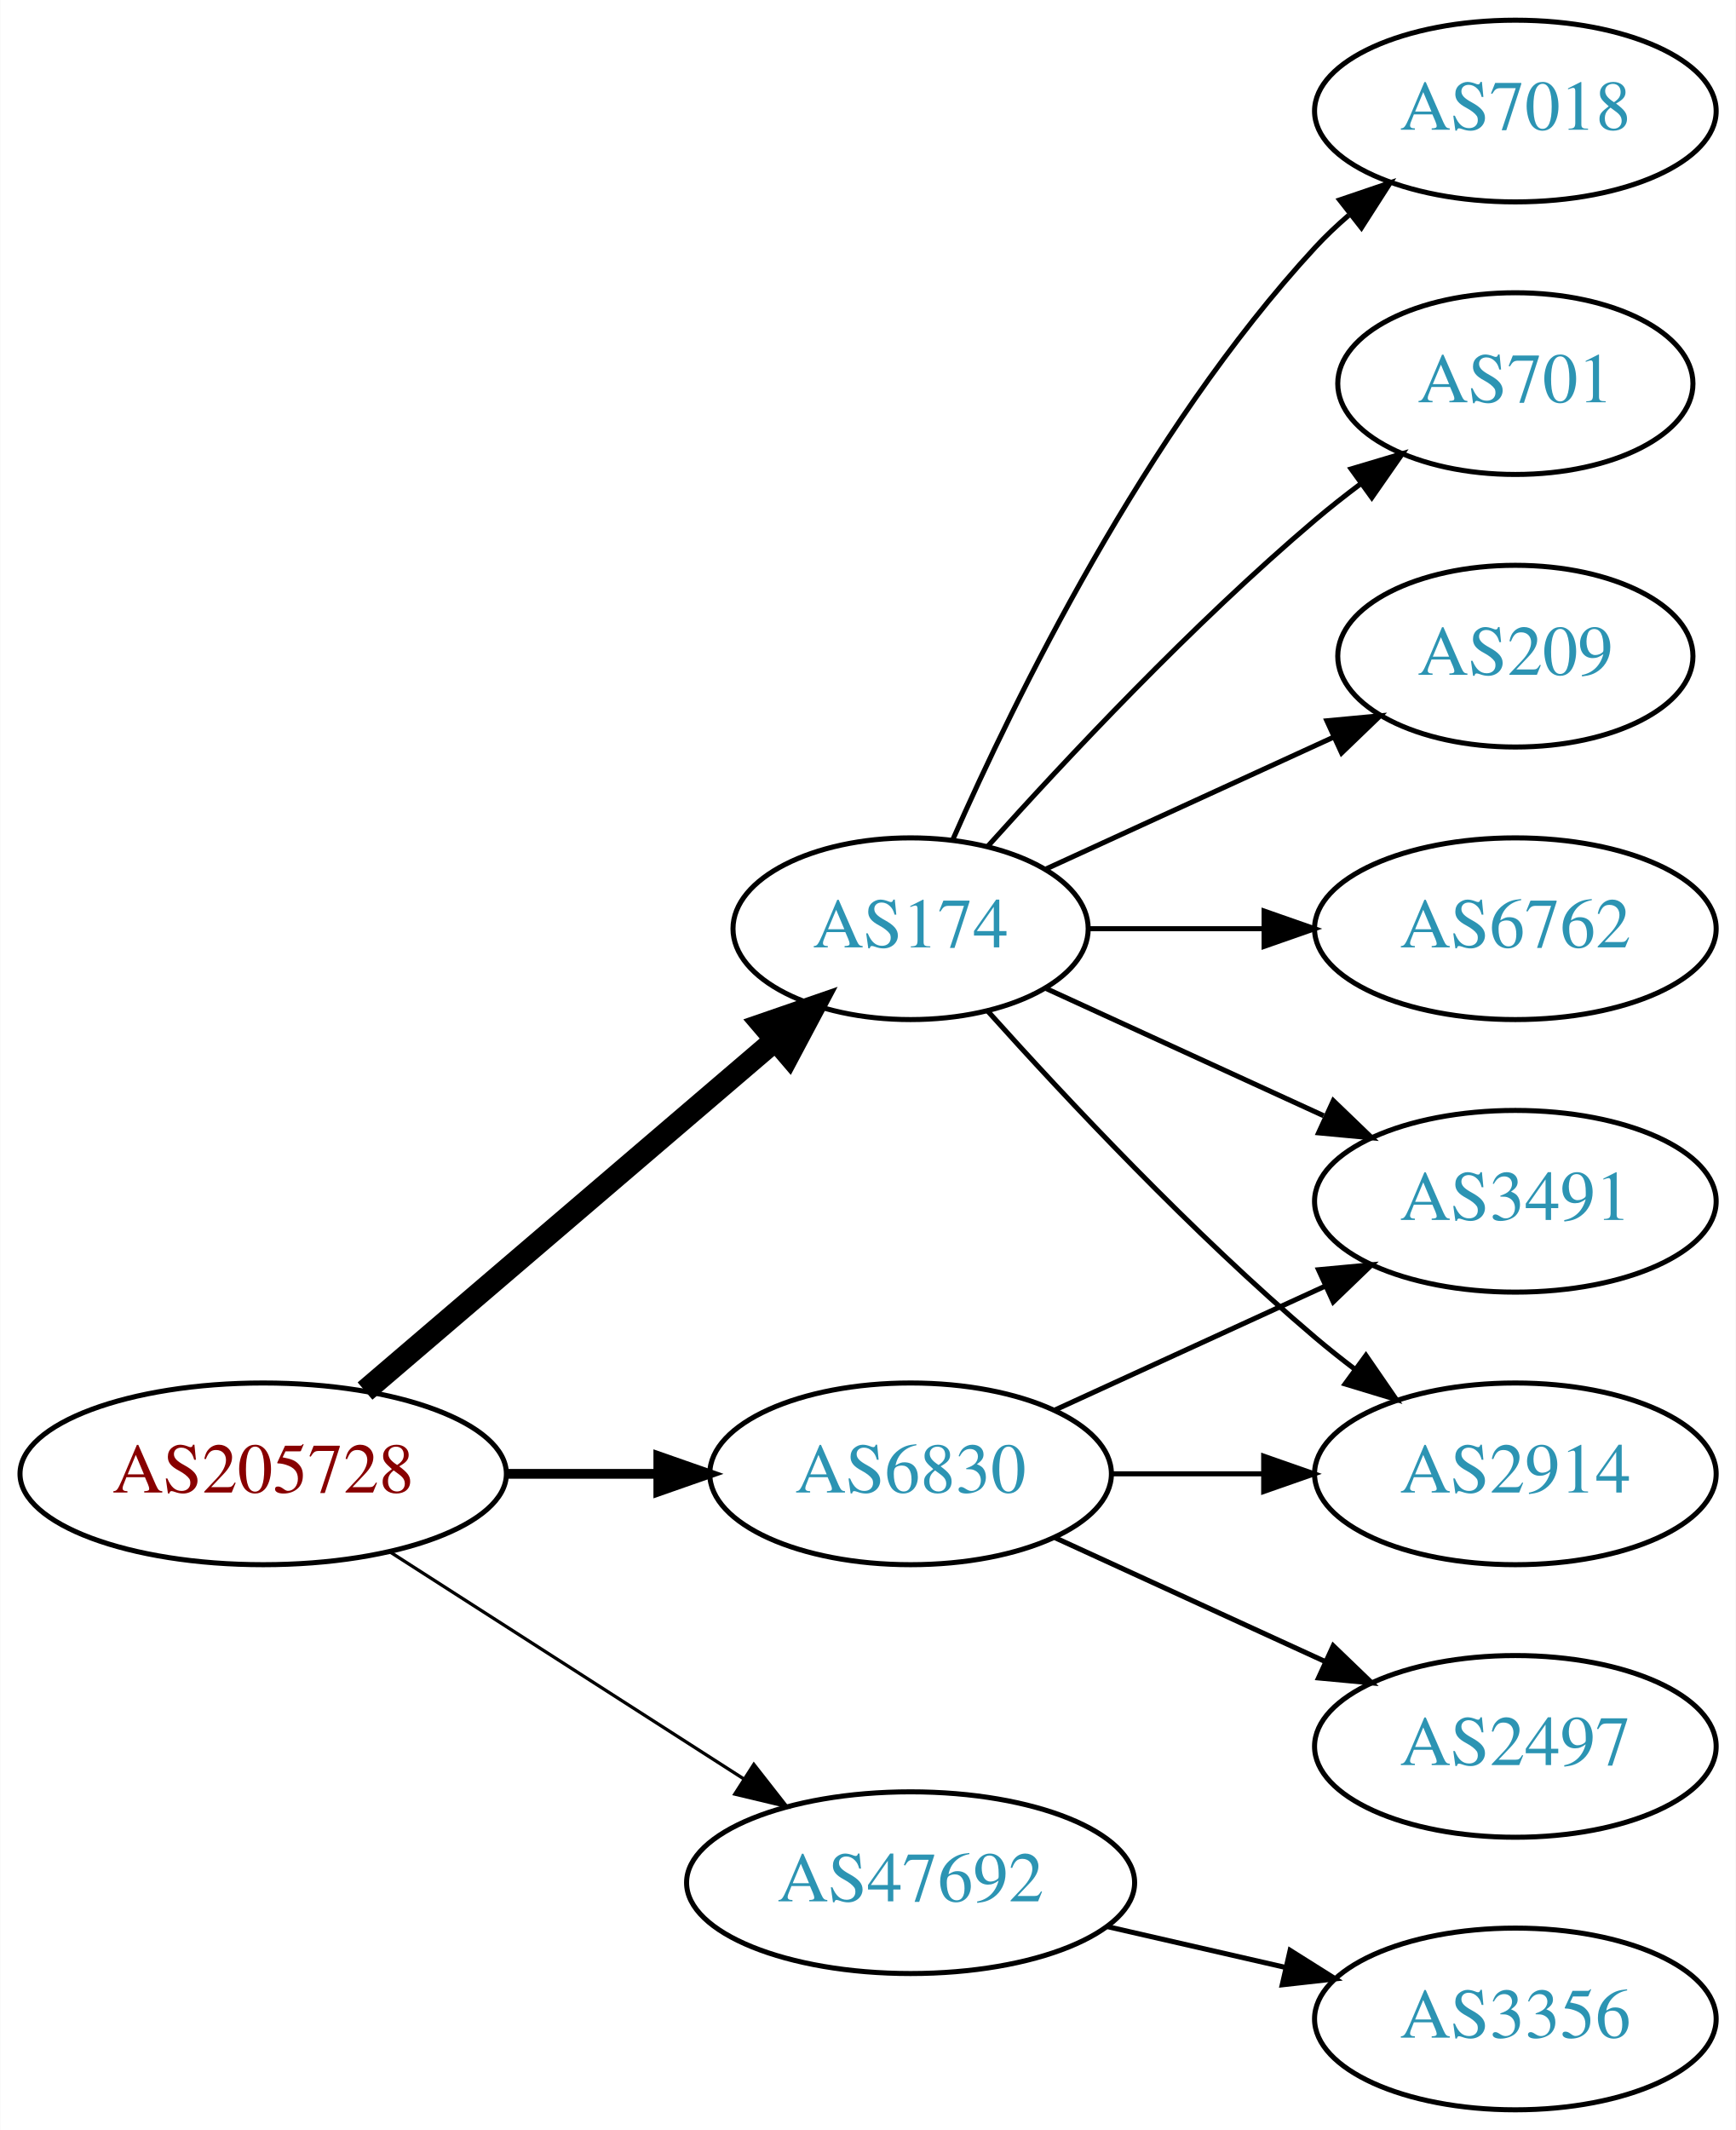
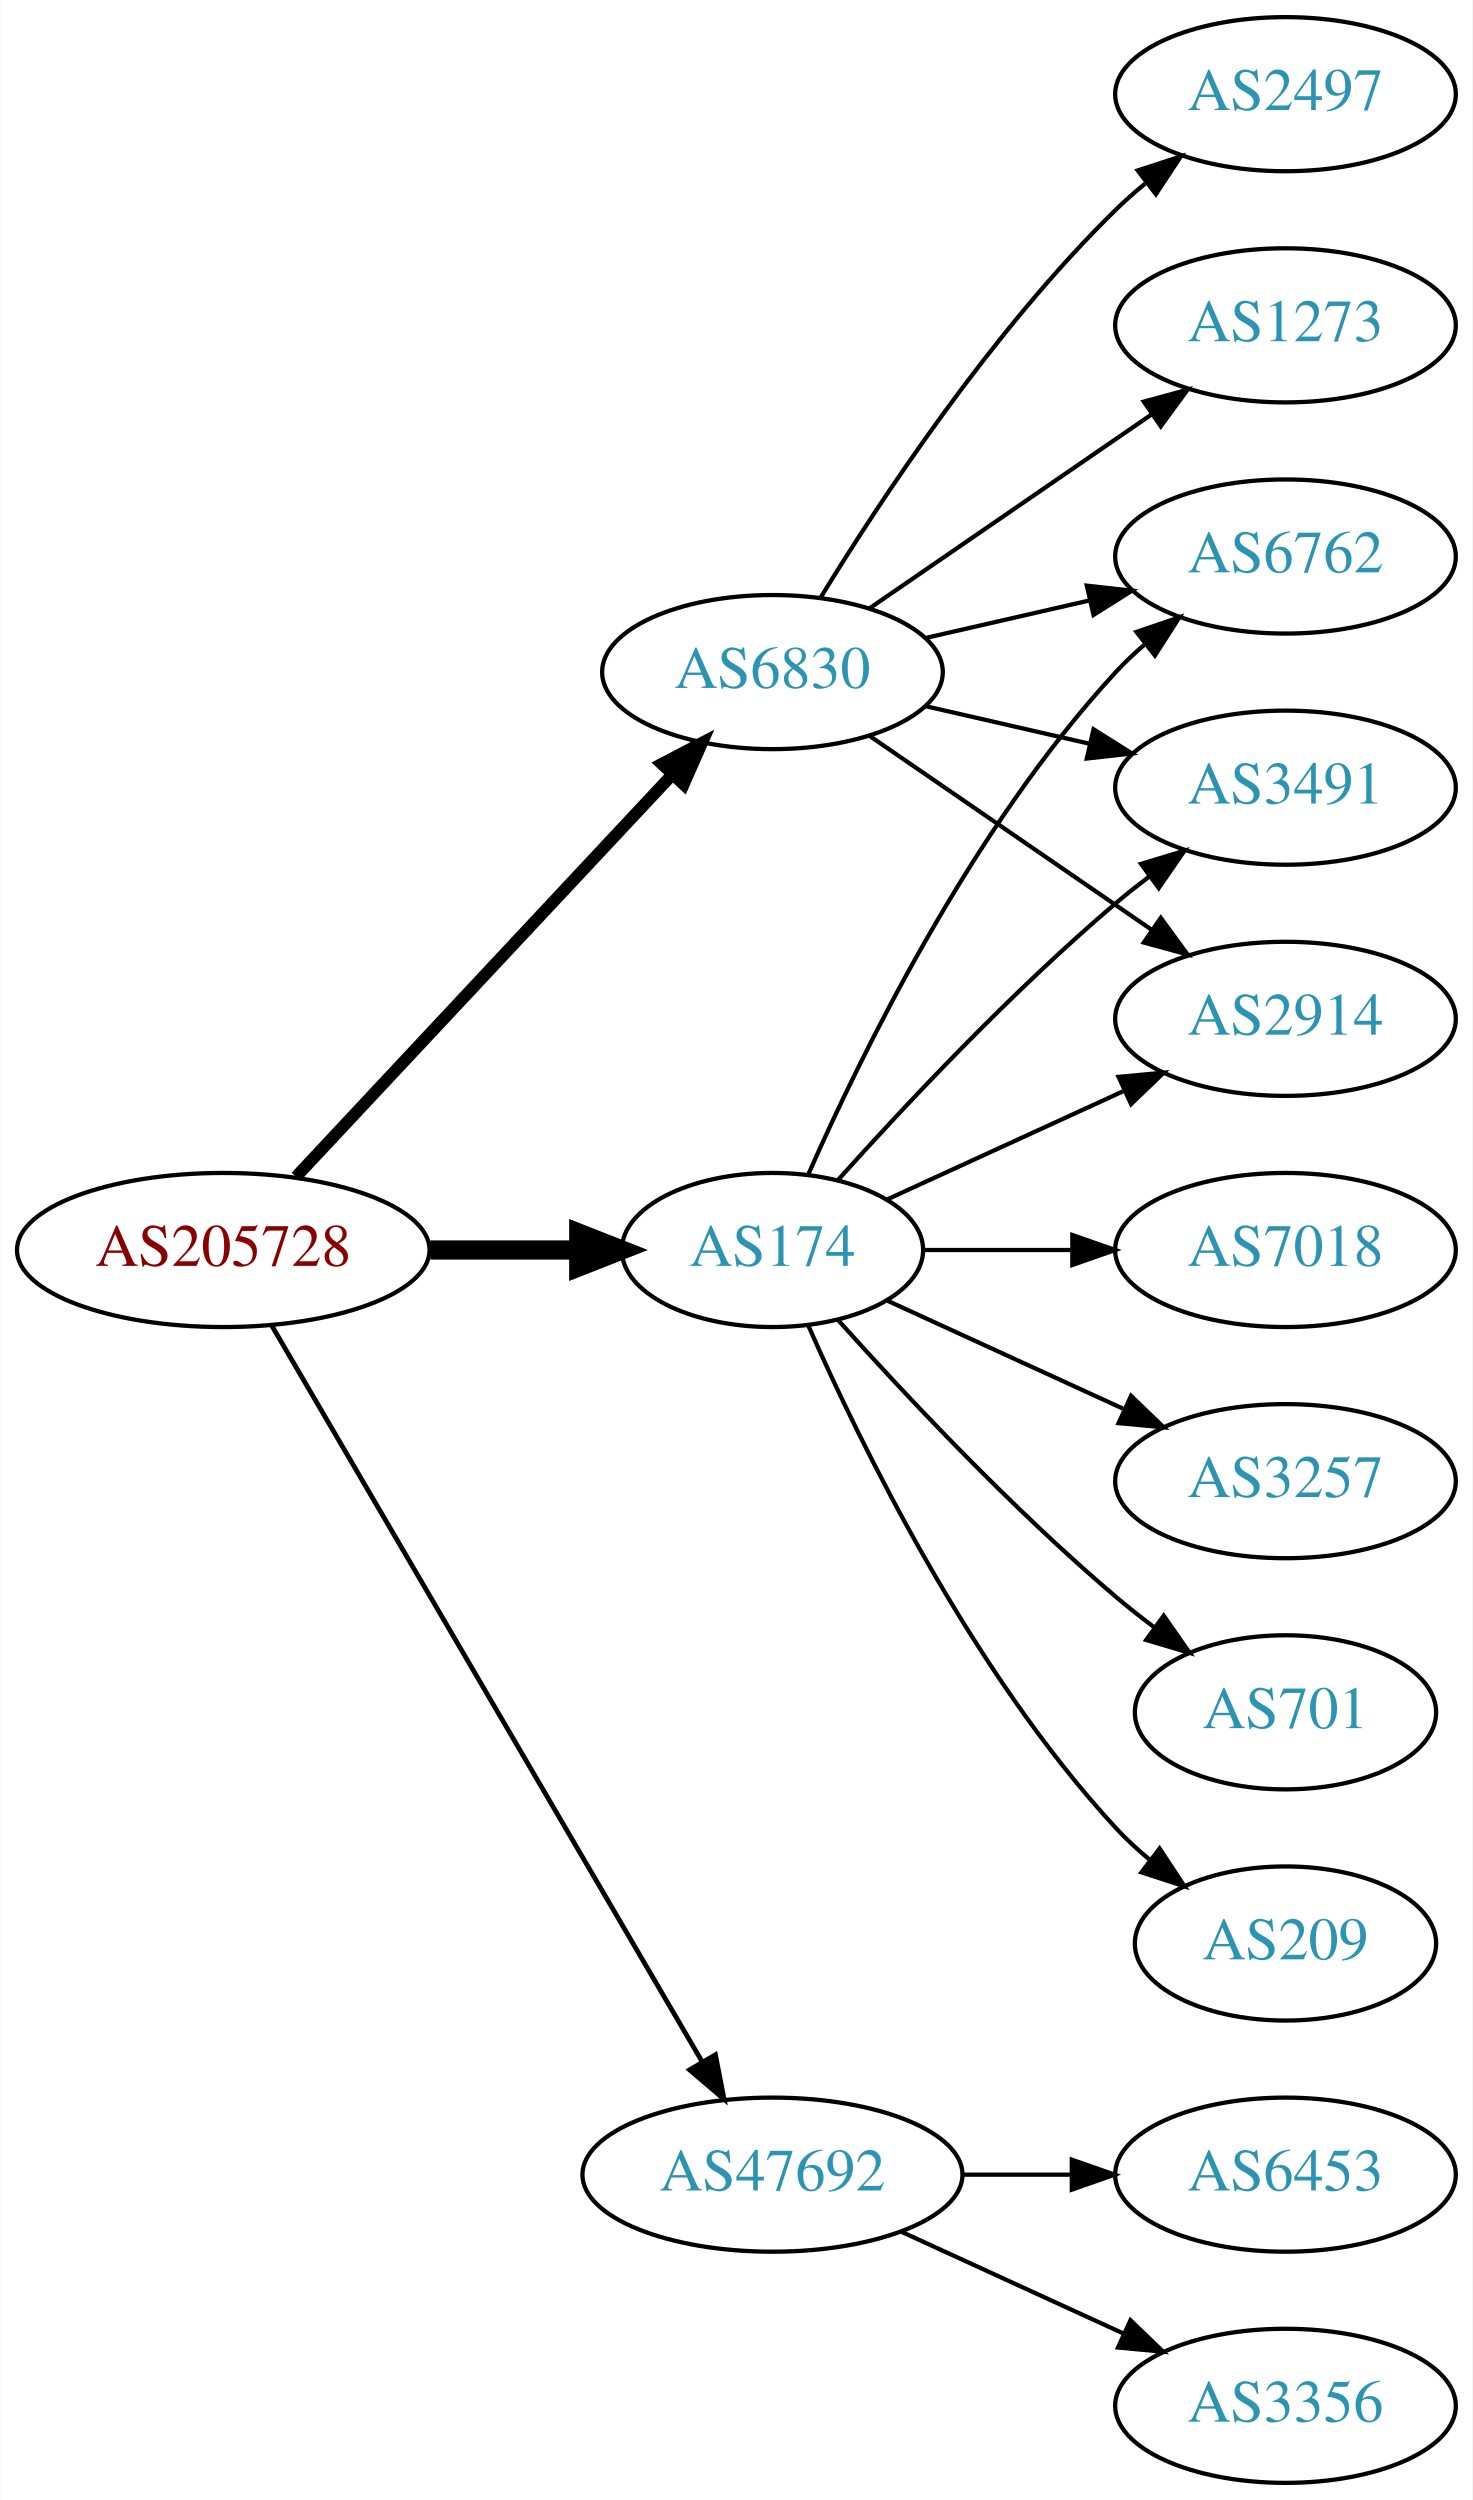
- <svg xmlns="http://www.w3.org/2000/svg" xmlns:xlink="http://www.w3.org/1999/xlink" width="344pt" height="422pt" viewBox="0.00 0.00 343.88 422.00">
-   <g id="graph0" class="graph" transform="scale(1 1) rotate(0) translate(4 418)">
-     <polygon fill="white" stroke="none" points="-4,4 -4,-418 339.877,-418 339.877,4 -4,4" />
+ <svg xmlns="http://www.w3.org/2000/svg" xmlns:xlink="http://www.w3.org/1999/xlink" width="344pt" height="584pt" viewBox="0.00 0.00 343.88 584.00">
+   <g id="graph0" class="graph" transform="scale(1 1) rotate(0) translate(4 580)">
+     <polygon fill="white" stroke="none" points="-4,4 -4,-580 339.877,-580 339.877,4 -4,4" />
    <g id="node1" class="node">
      <g id="a_node1">
        <a xlink:href="/asn/205728" xlink:title="AS205728 ~ Cream Finance IT Austria GmbH [AT]">
-           <ellipse fill="#ffffff" stroke="black" cx="48.096" cy="-126" rx="48.192" ry="18" />
-           <text text-anchor="middle" x="48.096" y="-122.3" font-family="Times,serif" font-size="14.00" fill="#880000">AS205728</text>
+           <ellipse fill="#ffffff" stroke="black" cx="48.096" cy="-288" rx="48.192" ry="18" />
+           <text text-anchor="middle" x="48.096" y="-284.3" font-family="Times,serif" font-size="14.00" fill="#880000">AS205728</text>
        </a>
      </g>
    </g>
    <g id="node2" class="node">
      <g id="a_node2">
        <a xlink:href="/asn/174" xlink:title="AS174 ~ Cogent Communications [US]">
-           <ellipse fill="#ffffff" stroke="black" cx="176.388" cy="-234" rx="35.194" ry="18" />
-           <text text-anchor="middle" x="176.388" y="-230.3" font-family="Times,serif" font-size="14.00" fill="#2c94b3">AS174</text>
+           <ellipse fill="#ffffff" stroke="black" cx="176.388" cy="-288" rx="35.194" ry="18" />
+           <text text-anchor="middle" x="176.388" y="-284.3" font-family="Times,serif" font-size="14.00" fill="#2c94b3">AS174</text>
        </a>
      </g>
    </g>
    <g id="edge1" class="edge">
-       <path fill="none" stroke="black" stroke-width="4.5" d="M68.277,-142.403C89.975,-160.958 125.423,-191.272 149.547,-211.902" />
-       <polygon fill="black" stroke="black" stroke-width="4.5" points="147.098,-214.989 157.257,-218.496 152.216,-209.004 147.098,-214.989" />
+       <path fill="none" stroke="black" stroke-width="4.5" d="M96.481,-288C107.842,-288 119.93,-288 131.142,-288" />
+       <polygon fill="black" stroke="black" stroke-width="4.5" points="131.146,-291.938 141.146,-288 131.146,-284.063 131.146,-291.938" />
    </g>
    <g id="node3" class="node">
      <g id="a_node3">
        <a xlink:href="/asn/6830" xlink:title="AS6830 ~ LGI-UPC [AT]">
-           <ellipse fill="#ffffff" stroke="black" cx="176.388" cy="-126" rx="39.794" ry="18" />
-           <text text-anchor="middle" x="176.388" y="-122.3" font-family="Times,serif" font-size="14.00" fill="#2c94b3">AS6830</text>
+           <ellipse fill="#ffffff" stroke="black" cx="176.388" cy="-423" rx="39.794" ry="18" />
+           <text text-anchor="middle" x="176.388" y="-419.3" font-family="Times,serif" font-size="14.00" fill="#2c94b3">AS6830</text>
        </a>
      </g>
    </g>
    <g id="edge2" class="edge">
-       <path fill="none" stroke="black" stroke-width="1.929" d="M96.481,-126C106.248,-126 116.551,-126 126.373,-126" />
-       <polygon fill="black" stroke="black" stroke-width="1.929" points="126.393,-129.5 136.393,-126 126.393,-122.5 126.393,-129.5" />
+       <path fill="none" stroke="black" stroke-width="2.812" d="M65.091,-305.098C87.322,-328.862 127.668,-371.99 152.914,-398.977" />
+       <polygon fill="black" stroke="black" stroke-width="2.812" points="150.53,-401.552 159.917,-406.463 155.642,-396.769 150.53,-401.552" />
    </g>
    <g id="node4" class="node">
      <g id="a_node4">
        <a xlink:href="/asn/47692" xlink:title="AS47692 ~ Nessus GmbH [AT]">
-           <ellipse fill="#ffffff" stroke="black" cx="176.388" cy="-45" rx="44.393" ry="18" />
-           <text text-anchor="middle" x="176.388" y="-41.3" font-family="Times,serif" font-size="14.00" fill="#2c94b3">AS47692</text>
+           <ellipse fill="#ffffff" stroke="black" cx="176.388" cy="-72" rx="44.393" ry="18" />
+           <text text-anchor="middle" x="176.388" y="-68.3" font-family="Times,serif" font-size="14.00" fill="#2c94b3">AS47692</text>
        </a>
      </g>
    </g>
    <g id="edge3" class="edge">
-       <path fill="none" stroke="black" stroke-width="0.643" d="M73.147,-110.574C93.024,-97.826 121.421,-79.613 143.246,-65.615" />
-       <polygon fill="black" stroke="black" stroke-width="0.643" points="145.325,-68.439 151.853,-60.094 141.546,-62.547 145.325,-68.439" />
+       <path fill="none" stroke="black" stroke-width="1.125" d="M59.431,-270.324C81.595,-232.416 133.8,-143.127 159.928,-98.442" />
+       <polygon fill="black" stroke="black" stroke-width="1.125" points="163.061,-100.017 165.087,-89.618 157.018,-96.484 163.061,-100.017" />
    </g>
    <g id="node5" class="node">
      <g id="a_node5">
-         <a xlink:href="/asn/7018" xlink:title="AS7018 ~ AT&amp;T Services, Inc. [US]">
-           <ellipse fill="#ffffff" stroke="black" cx="296.23" cy="-396" rx="39.794" ry="18" />
-           <text text-anchor="middle" x="296.23" y="-392.3" font-family="Times,serif" font-size="14.00" fill="#2c94b3">AS7018</text>
+         <a xlink:href="/asn/6762" xlink:title="AS6762 ~ TELECOM ITALIA SPARKLE S.p.A. [IT]">
+           <ellipse fill="#ffffff" stroke="black" cx="296.23" cy="-450" rx="39.794" ry="18" />
+           <text text-anchor="middle" x="296.23" y="-446.3" font-family="Times,serif" font-size="14.00" fill="#2c94b3">AS6762</text>
        </a>
      </g>
    </g>
    <g id="edge4" class="edge">
-       <path fill="none" stroke="black" d="M184.803,-251.761C196.872,-279.183 222.843,-332.473 256.584,-369 258.614,-371.198 260.853,-373.319 263.199,-375.34" />
-       <polygon fill="black" stroke="black" points="261.411,-378.386 271.443,-381.794 265.726,-372.874 261.411,-378.386" />
+       <path fill="none" stroke="black" d="M184.803,-305.761C196.872,-333.183 222.843,-386.473 256.584,-423 258.614,-425.198 260.853,-427.319 263.199,-429.34" />
+       <polygon fill="black" stroke="black" points="261.411,-432.386 271.443,-435.794 265.726,-426.874 261.411,-432.386" />
    </g>
    <g id="node6" class="node">
      <g id="a_node6">
-         <a xlink:href="/asn/701" xlink:title="AS701 ~ UUNET [US]">
-           <ellipse fill="#ffffff" stroke="black" cx="296.23" cy="-342" rx="35.194" ry="18" />
-           <text text-anchor="middle" x="296.23" y="-338.3" font-family="Times,serif" font-size="14.00" fill="#2c94b3">AS701</text>
+         <a xlink:href="/asn/3257" xlink:title="AS3257 ~ GTT [DE]">
+           <ellipse fill="#ffffff" stroke="black" cx="296.23" cy="-234" rx="39.794" ry="18" />
+           <text text-anchor="middle" x="296.23" y="-230.3" font-family="Times,serif" font-size="14.00" fill="#2c94b3">AS3257</text>
        </a>
      </g>
    </g>
    <g id="edge5" class="edge">
-       <path fill="none" stroke="black" d="M191.75,-250.409C207.023,-267.432 232.282,-294.396 256.584,-315 259.436,-317.418 262.501,-319.833 265.612,-322.169" />
-       <polygon fill="black" stroke="black" points="263.685,-325.095 273.84,-328.116 267.785,-319.422 263.685,-325.095" />
+       <path fill="none" stroke="black" d="M203.249,-276.149C219.369,-268.762 240.372,-259.138 258.237,-250.952" />
+       <polygon fill="black" stroke="black" points="260.155,-253.923 267.788,-246.575 257.239,-247.559 260.155,-253.923" />
    </g>
    <g id="node7" class="node">
      <g id="a_node7">
        <a xlink:href="/asn/3491" xlink:title="AS3491 ~ PCCW Global, Inc. [US]">
-           <ellipse fill="#ffffff" stroke="black" cx="296.23" cy="-180" rx="39.794" ry="18" />
-           <text text-anchor="middle" x="296.23" y="-176.3" font-family="Times,serif" font-size="14.00" fill="#2c94b3">AS3491</text>
+           <ellipse fill="#ffffff" stroke="black" cx="296.23" cy="-396" rx="39.794" ry="18" />
+           <text text-anchor="middle" x="296.23" y="-392.3" font-family="Times,serif" font-size="14.00" fill="#2c94b3">AS3491</text>
        </a>
      </g>
    </g>
    <g id="edge6" class="edge">
-       <path fill="none" stroke="black" d="M203.249,-222.149C219.369,-214.762 240.372,-205.138 258.237,-196.952" />
-       <polygon fill="black" stroke="black" points="260.155,-199.923 267.788,-192.575 257.239,-193.559 260.155,-199.923" />
+       <path fill="none" stroke="black" d="M191.75,-304.409C207.023,-321.432 232.282,-348.396 256.584,-369 259.081,-371.117 261.741,-373.232 264.453,-375.293" />
+       <polygon fill="black" stroke="black" points="262.489,-378.194 272.629,-381.266 266.619,-372.541 262.489,-378.194" />
    </g>
    <g id="node8" class="node">
      <g id="a_node8">
-         <a xlink:href="/asn/209" xlink:title="AS209 ~ CenturyLink Communications, LLC [US]">
-           <ellipse fill="#ffffff" stroke="black" cx="296.23" cy="-288" rx="35.194" ry="18" />
-           <text text-anchor="middle" x="296.23" y="-284.3" font-family="Times,serif" font-size="14.00" fill="#2c94b3">AS209</text>
+         <a xlink:href="/asn/701" xlink:title="AS701 ~ UUNET [US]">
+           <ellipse fill="#ffffff" stroke="black" cx="296.23" cy="-180" rx="35.194" ry="18" />
+           <text text-anchor="middle" x="296.23" y="-176.3" font-family="Times,serif" font-size="14.00" fill="#2c94b3">AS701</text>
        </a>
      </g>
    </g>
    <g id="edge7" class="edge">
-       <path fill="none" stroke="black" d="M203.249,-245.851C219.98,-253.518 241.97,-263.594 260.254,-271.972" />
-       <polygon fill="black" stroke="black" points="258.88,-275.193 269.429,-276.177 261.796,-268.829 258.88,-275.193" />
+       <path fill="none" stroke="black" d="M191.75,-271.591C207.023,-254.568 232.282,-227.604 256.584,-207 259.436,-204.582 262.501,-202.167 265.612,-199.831" />
+       <polygon fill="black" stroke="black" points="267.785,-202.578 273.84,-193.884 263.685,-196.905 267.785,-202.578" />
    </g>
    <g id="node9" class="node">
      <g id="a_node9">
-         <a xlink:href="/asn/2914" xlink:title="AS2914 ~ NTT America, Inc. [US]">
-           <ellipse fill="#ffffff" stroke="black" cx="296.23" cy="-126" rx="39.794" ry="18" />
-           <text text-anchor="middle" x="296.23" y="-122.3" font-family="Times,serif" font-size="14.00" fill="#2c94b3">AS2914</text>
+         <a xlink:href="/asn/209" xlink:title="AS209 ~ CenturyLink Communications, LLC [US]">
+           <ellipse fill="#ffffff" stroke="black" cx="296.23" cy="-126" rx="35.194" ry="18" />
+           <text text-anchor="middle" x="296.23" y="-122.3" font-family="Times,serif" font-size="14.00" fill="#2c94b3">AS209</text>
        </a>
      </g>
    </g>
    <g id="edge8" class="edge">
-       <path fill="none" stroke="black" d="M191.75,-217.591C207.023,-200.568 232.282,-173.604 256.584,-153 259.081,-150.883 261.741,-148.768 264.453,-146.707" />
-       <polygon fill="black" stroke="black" points="266.619,-149.459 272.629,-140.734 262.489,-143.806 266.619,-149.459" />
+       <path fill="none" stroke="black" d="M184.803,-270.239C196.872,-242.817 222.843,-189.527 256.584,-153 258.989,-150.396 261.687,-147.9 264.509,-145.551" />
+       <polygon fill="black" stroke="black" points="266.819,-148.191 272.653,-139.347 262.577,-142.622 266.819,-148.191" />
    </g>
    <g id="node10" class="node">
      <g id="a_node10">
-         <a xlink:href="/asn/6762" xlink:title="AS6762 ~ TELECOM ITALIA SPARKLE S.p.A. [IT]">
-           <ellipse fill="#ffffff" stroke="black" cx="296.23" cy="-234" rx="39.794" ry="18" />
-           <text text-anchor="middle" x="296.23" y="-230.3" font-family="Times,serif" font-size="14.00" fill="#2c94b3">AS6762</text>
+         <a xlink:href="/asn/2914" xlink:title="AS2914 ~ NTT America, Inc. [US]">
+           <ellipse fill="#ffffff" stroke="black" cx="296.23" cy="-342" rx="39.794" ry="18" />
+           <text text-anchor="middle" x="296.23" y="-338.3" font-family="Times,serif" font-size="14.00" fill="#2c94b3">AS2914</text>
        </a>
      </g>
    </g>
    <g id="edge9" class="edge">
-       <path fill="none" stroke="black" d="M211.789,-234C222.613,-234 234.781,-234 246.408,-234" />
-       <polygon fill="black" stroke="black" points="246.439,-237.5 256.439,-234 246.439,-230.5 246.439,-237.5" />
-     </g>
-     <g id="edge10" class="edge">
-       <path fill="none" stroke="black" d="M205.016,-138.661C220.973,-145.973 241.244,-155.261 258.527,-163.181" />
-       <polygon fill="black" stroke="black" points="257.225,-166.435 267.774,-167.419 260.141,-160.071 257.225,-166.435" />
-     </g>
-     <g id="edge11" class="edge">
-       <path fill="none" stroke="black" d="M216.3,-126C225.854,-126 236.203,-126 246.166,-126" />
-       <polygon fill="black" stroke="black" points="246.358,-129.5 256.358,-126 246.358,-122.5 246.358,-129.5" />
+       <path fill="none" stroke="black" d="M203.249,-299.851C219.369,-307.238 240.372,-316.862 258.237,-325.048" />
+       <polygon fill="black" stroke="black" points="257.239,-328.441 267.788,-329.425 260.155,-322.077 257.239,-328.441" />
    </g>
    <g id="node11" class="node">
      <g id="a_node11">
-         <a xlink:href="/asn/2497" xlink:title="AS2497 ~ Internet Initiative Japan Inc. [JP]">
-           <ellipse fill="#ffffff" stroke="black" cx="296.23" cy="-72" rx="39.794" ry="18" />
-           <text text-anchor="middle" x="296.23" y="-68.3" font-family="Times,serif" font-size="14.00" fill="#2c94b3">AS2497</text>
+         <a xlink:href="/asn/7018" xlink:title="AS7018 ~ AT&amp;T Services, Inc. [US]">
+           <ellipse fill="#ffffff" stroke="black" cx="296.23" cy="-288" rx="39.794" ry="18" />
+           <text text-anchor="middle" x="296.23" y="-284.3" font-family="Times,serif" font-size="14.00" fill="#2c94b3">AS7018</text>
+         </a>
+       </g>
+     </g>
+     <g id="edge10" class="edge">
+       <path fill="none" stroke="black" d="M211.789,-288C222.613,-288 234.781,-288 246.408,-288" />
+       <polygon fill="black" stroke="black" points="246.439,-291.5 256.439,-288 246.439,-284.5 246.439,-291.5" />
+     </g>
+     <g id="edge14" class="edge">
+       <path fill="none" stroke="black" d="M212.107,-430.955C224.107,-433.704 237.728,-436.825 250.42,-439.733" />
+       <polygon fill="black" stroke="black" points="249.823,-443.187 260.352,-442.009 251.386,-436.364 249.823,-443.187" />
+     </g>
+     <g id="edge15" class="edge">
+       <path fill="none" stroke="black" d="M212.107,-415.045C224.107,-412.296 237.728,-409.175 250.42,-406.267" />
+       <polygon fill="black" stroke="black" points="251.386,-409.636 260.352,-403.991 249.823,-402.813 251.386,-409.636" />
+     </g>
+     <g id="edge11" class="edge">
+       <path fill="none" stroke="black" d="M199.002,-408.143C217.49,-395.435 244.304,-377.005 264.934,-362.825" />
+       <polygon fill="black" stroke="black" points="267.096,-365.586 273.354,-357.037 263.13,-359.817 267.096,-365.586" />
+     </g>
+     <g id="node12" class="node">
+       <g id="a_node12">
+         <a xlink:href="/asn/1273" xlink:title="AS1273 ~ Vodafone Group PLC [EU]">
+           <ellipse fill="#ffffff" stroke="black" cx="296.23" cy="-504" rx="39.794" ry="18" />
+           <text text-anchor="middle" x="296.23" y="-500.3" font-family="Times,serif" font-size="14.00" fill="#2c94b3">AS1273</text>
        </a>
      </g>
    </g>
    <g id="edge12" class="edge">
-       <path fill="none" stroke="black" d="M205.016,-113.339C220.973,-106.027 241.244,-96.739 258.527,-88.819" />
-       <polygon fill="black" stroke="black" points="260.141,-91.929 267.774,-84.581 257.225,-85.565 260.141,-91.929" />
+       <path fill="none" stroke="black" d="M199.002,-437.857C217.49,-450.565 244.304,-468.995 264.934,-483.175" />
+       <polygon fill="black" stroke="black" points="263.13,-486.183 273.354,-488.963 267.096,-480.414 263.13,-486.183" />
    </g>
-     <g id="node12" class="node">
-       <g id="a_node12">
+     <g id="node13" class="node">
+       <g id="a_node13">
+         <a xlink:href="/asn/2497" xlink:title="AS2497 ~ Internet Initiative Japan Inc. [JP]">
+           <ellipse fill="#ffffff" stroke="black" cx="296.23" cy="-558" rx="39.794" ry="18" />
+           <text text-anchor="middle" x="296.23" y="-554.3" font-family="Times,serif" font-size="14.00" fill="#2c94b3">AS2497</text>
+         </a>
+       </g>
+     </g>
+     <g id="edge13" class="edge">
+       <path fill="none" stroke="black" d="M187.653,-440.44C201.462,-462.991 227.651,-502.722 256.584,-531 258.724,-533.092 261.041,-535.137 263.441,-537.106" />
+       <polygon fill="black" stroke="black" points="261.708,-540.185 271.782,-543.464 265.951,-534.618 261.708,-540.185" />
+     </g>
+     <g id="node14" class="node">
+       <g id="a_node14">
        <a xlink:href="/asn/3356" xlink:title="AS3356 ~ Level 3 Parent, LLC [US]">
          <ellipse fill="#ffffff" stroke="black" cx="296.23" cy="-18" rx="39.794" ry="18" />
          <text text-anchor="middle" x="296.23" y="-14.3" font-family="Times,serif" font-size="14.00" fill="#2c94b3">AS3356</text>
        </a>
      </g>
    </g>
-     <g id="edge13" class="edge">
-       <path fill="none" stroke="black" d="M215.322,-36.308C226.563,-33.733 238.976,-30.889 250.599,-28.226" />
-       <polygon fill="black" stroke="black" points="251.595,-31.588 260.56,-25.944 250.031,-24.765 251.595,-31.588" />
+     <g id="edge16" class="edge">
+       <path fill="none" stroke="black" d="M206.517,-58.652C222.128,-51.498 241.526,-42.609 258.198,-34.969" />
+       <polygon fill="black" stroke="black" points="260.017,-37.986 267.65,-30.638 257.101,-31.622 260.017,-37.986" />
+     </g>
+     <g id="node15" class="node">
+       <g id="a_node15">
+         <a xlink:href="/asn/6453" xlink:title="AS6453 ~ TATA COMMUNICATIONS (AMERICA) INC [US]">
+           <ellipse fill="#ffffff" stroke="black" cx="296.23" cy="-72" rx="39.794" ry="18" />
+           <text text-anchor="middle" x="296.23" y="-68.3" font-family="Times,serif" font-size="14.00" fill="#2c94b3">AS6453</text>
+         </a>
+       </g>
+     </g>
+     <g id="edge17" class="edge">
+       <path fill="none" stroke="black" d="M220.599,-72C228.911,-72 237.674,-72 246.156,-72" />
+       <polygon fill="black" stroke="black" points="246.315,-75.5 256.315,-72 246.315,-68.5 246.315,-75.5" />
    </g>
  </g>
</svg>
